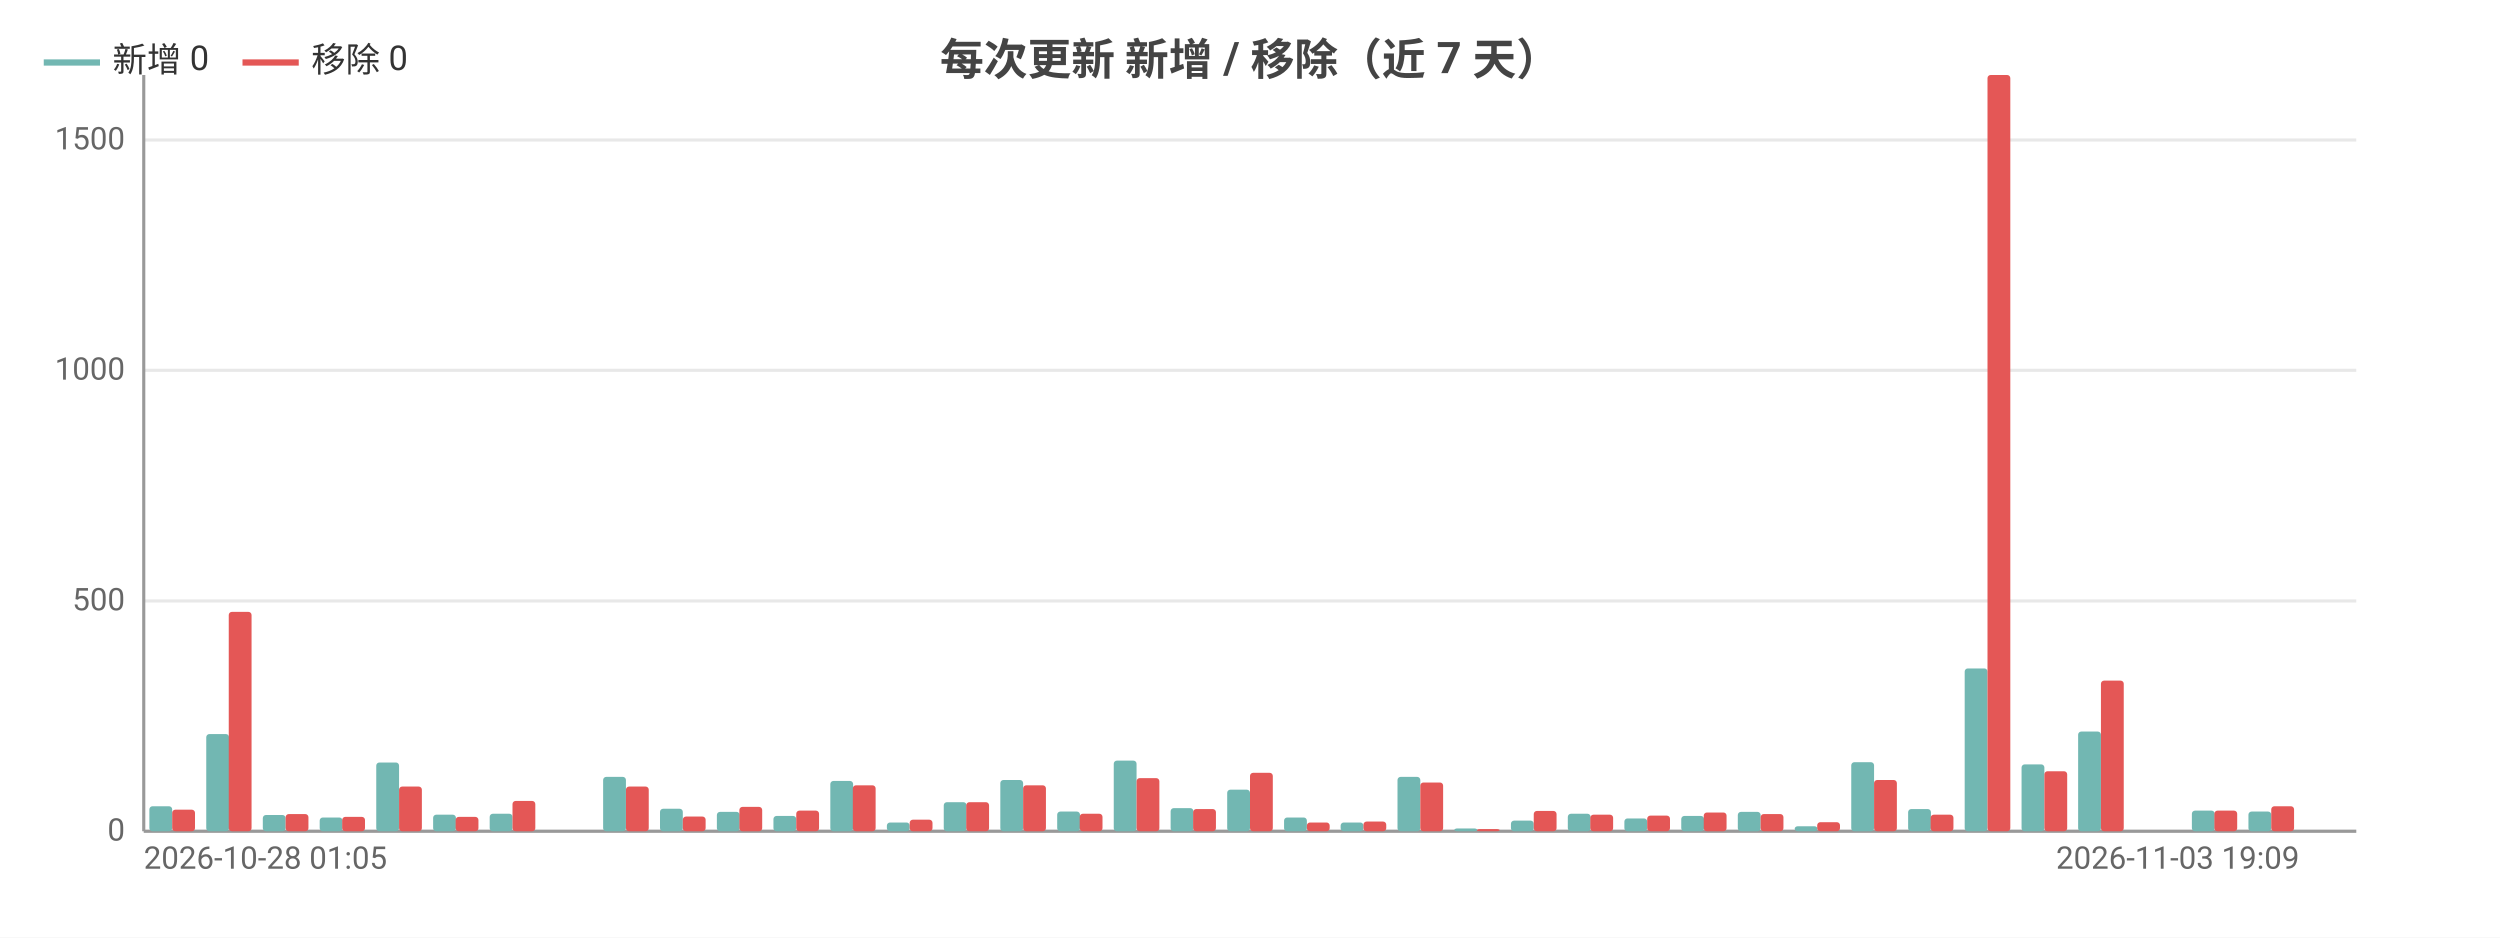
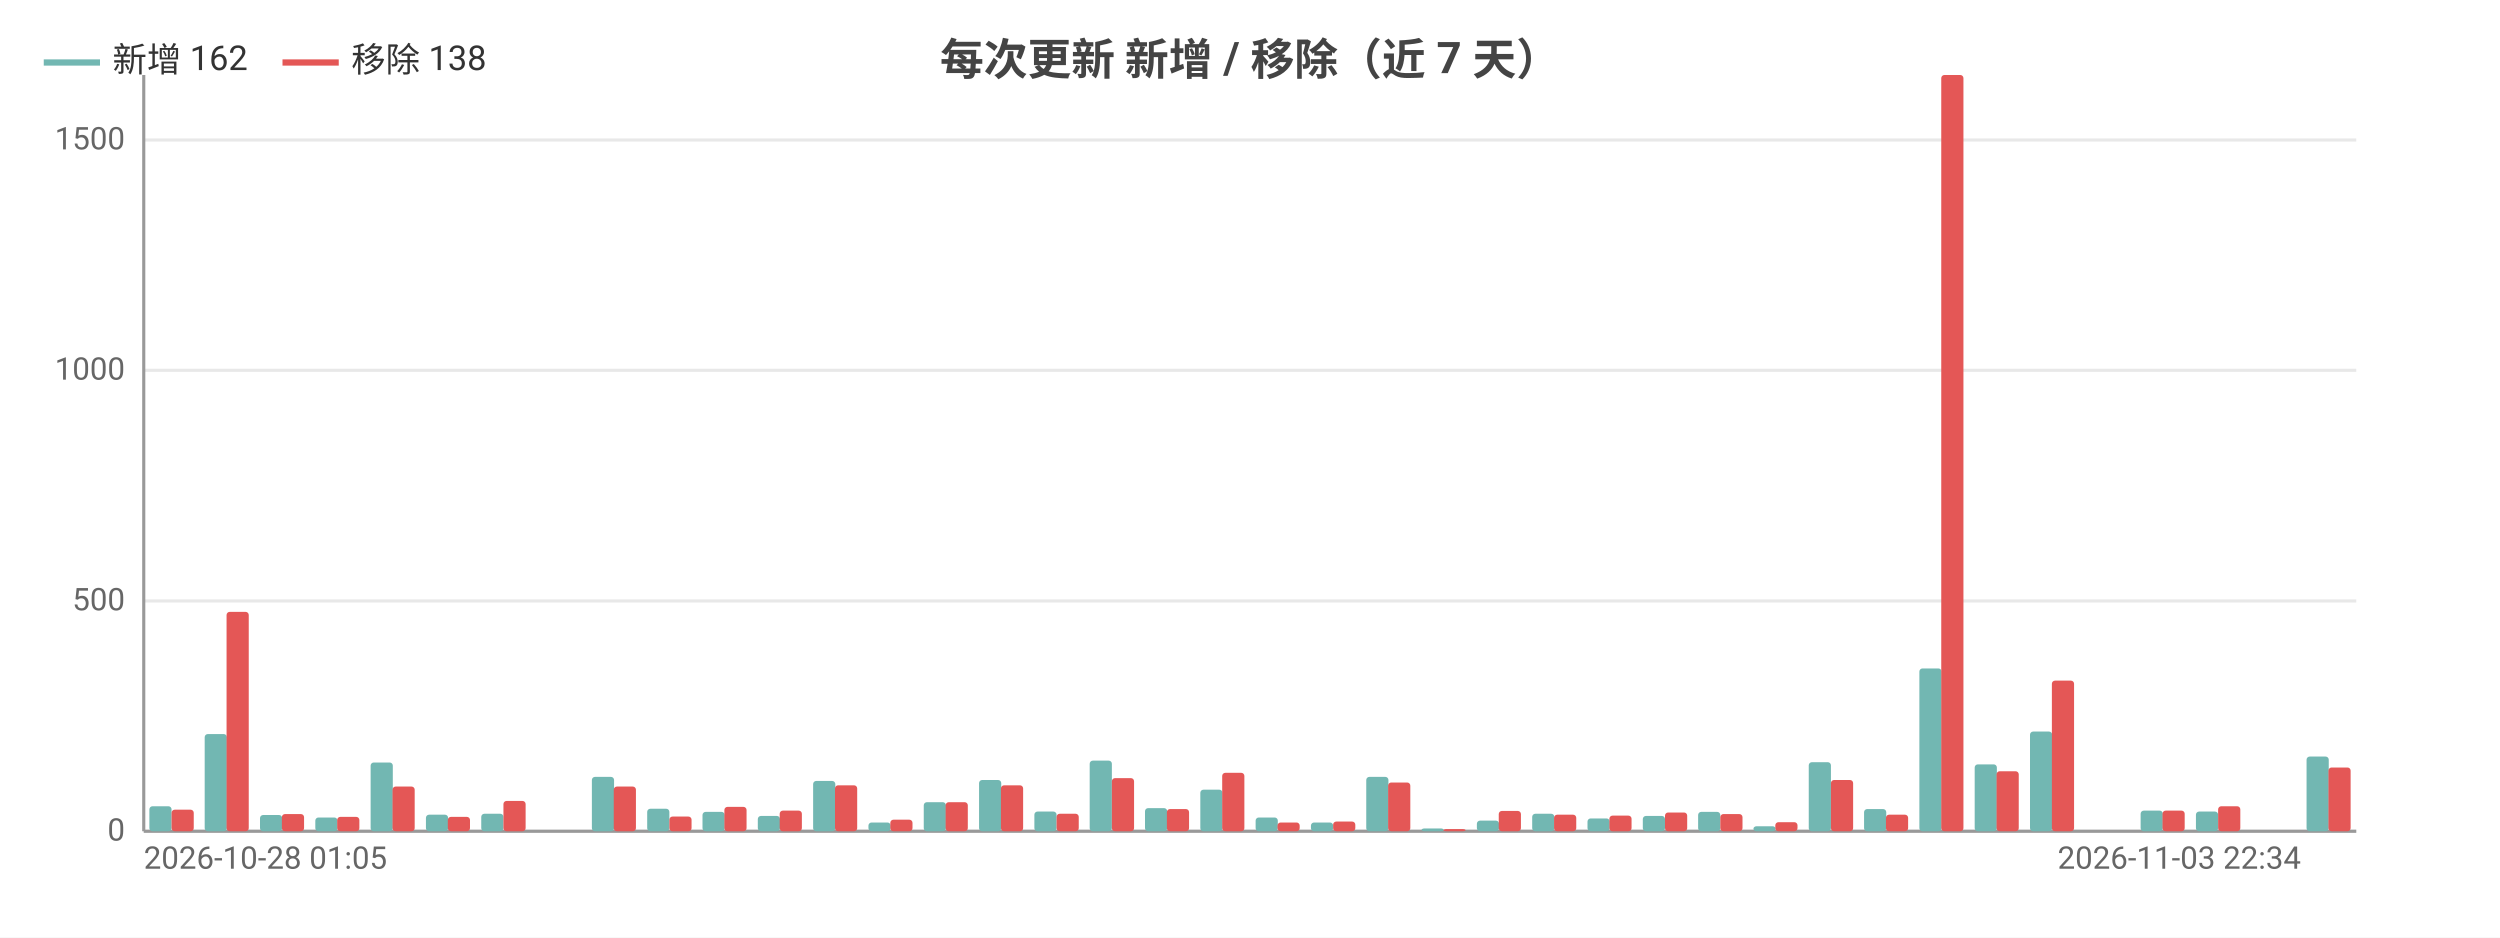
<svg xmlns="http://www.w3.org/2000/svg" width="800" height="300" viewBox="0 0 800 300">
  <rect width="800" height="300" fill="#ffffff" />
  <style>text{font-family:system-ui,-apple-system,'Segoe UI',Roboto,'PingFang SC','Microsoft YaHei','Noto Sans CJK SC',sans-serif}.g{stroke:#e8e8e8;stroke-width:1}.a{stroke:#999;stroke-width:1}.t{font-size:10px;fill:#666}.m{font-size:10px;text-anchor:middle;fill:#666}.e{font-size:10px;text-anchor:end;fill:#666}.l{font-size:11px;fill:#333}.tt{font-size:14px;font-weight:600;text-anchor:middle;fill:#444}.em{font-size:13px;text-anchor:middle;fill:#999}</style>
  <text class="tt" x="400.0" y="24">每次更新 新增 / 移除（近 7 天）</text>
  <line class="g" x1="46" y1="266" x2="754" y2="266" />
  <text class="e" x="40" y="269">0</text>
  <line class="g" x1="46" y1="192.3" x2="754" y2="192.3" />
  <text class="e" x="40" y="195.3">500</text>
  <line class="g" x1="46" y1="118.5" x2="754" y2="118.5" />
  <text class="e" x="40" y="121.5">1000</text>
  <line class="g" x1="46" y1="44.8" x2="754" y2="44.8" />
  <text class="e" x="40" y="47.8">1500</text>
  <line class="a" x1="46" y1="24" x2="46" y2="266" />
  <line class="a" x1="46" y1="266" x2="754" y2="266" />
-   <rect x="47.8" y="258.0" width="7.3" height="8.0" fill="#72b7b2" rx="1" />
-   <rect x="55.1" y="259.1" width="7.3" height="6.9" fill="#e45756" rx="1" />
-   <rect x="66.0" y="234.9" width="7.3" height="31.1" fill="#72b7b2" rx="1" />
-   <rect x="73.2" y="195.8" width="7.3" height="70.2" fill="#e45756" rx="1" />
-   <rect x="84.1" y="260.8" width="7.3" height="5.2" fill="#72b7b2" rx="1" />
-   <rect x="91.4" y="260.5" width="7.3" height="5.5" fill="#e45756" rx="1" />
-   <rect x="102.3" y="261.6" width="7.3" height="4.4" fill="#72b7b2" rx="1" />
-   <rect x="109.5" y="261.4" width="7.3" height="4.6" fill="#e45756" rx="1" />
-   <rect x="120.4" y="244.0" width="7.3" height="22.0" fill="#72b7b2" rx="1" />
-   <rect x="127.7" y="251.7" width="7.3" height="14.3" fill="#e45756" rx="1" />
-   <rect x="138.6" y="260.7" width="7.3" height="5.3" fill="#72b7b2" rx="1" />
-   <rect x="145.8" y="261.4" width="7.3" height="4.6" fill="#e45756" rx="1" />
-   <rect x="156.7" y="260.4" width="7.3" height="5.6" fill="#72b7b2" rx="1" />
-   <rect x="164" y="256.3" width="7.3" height="9.7" fill="#e45756" rx="1" />
-   <rect x="174.9" y="266" width="7.3" height="0" fill="#72b7b2" rx="1" />
-   <rect x="182.2" y="266" width="7.3" height="0" fill="#e45756" rx="1" />
-   <rect x="193.0" y="248.6" width="7.3" height="17.4" fill="#72b7b2" rx="1" />
-   <rect x="200.3" y="251.7" width="7.3" height="14.3" fill="#e45756" rx="1" />
-   <rect x="211.2" y="258.8" width="7.3" height="7.2" fill="#72b7b2" rx="1" />
-   <rect x="218.5" y="261.3" width="7.3" height="4.7" fill="#e45756" rx="1" />
-   <rect x="229.4" y="259.8" width="7.3" height="6.2" fill="#72b7b2" rx="1" />
-   <rect x="236.6" y="258.2" width="7.3" height="7.8" fill="#e45756" rx="1" />
-   <rect x="247.5" y="261.1" width="7.3" height="4.9" fill="#72b7b2" rx="1" />
-   <rect x="254.8" y="259.4" width="7.3" height="6.6" fill="#e45756" rx="1" />
-   <rect x="265.7" y="249.9" width="7.3" height="16.1" fill="#72b7b2" rx="1" />
-   <rect x="272.9" y="251.3" width="7.3" height="14.7" fill="#e45756" rx="1" />
-   <rect x="283.8" y="263.2" width="7.3" height="2.8" fill="#72b7b2" rx="1" />
-   <rect x="291.1" y="262.3" width="7.3" height="3.7" fill="#e45756" rx="1" />
-   <rect x="302.0" y="256.7" width="7.3" height="9.3" fill="#72b7b2" rx="1" />
-   <rect x="309.2" y="256.7" width="7.3" height="9.3" fill="#e45756" rx="1" />
-   <rect x="320.1" y="249.6" width="7.3" height="16.4" fill="#72b7b2" rx="1" />
-   <rect x="327.4" y="251.3" width="7.3" height="14.7" fill="#e45756" rx="1" />
-   <rect x="338.3" y="259.7" width="7.3" height="6.3" fill="#72b7b2" rx="1" />
-   <rect x="345.5" y="260.4" width="7.3" height="5.6" fill="#e45756" rx="1" />
-   <rect x="356.4" y="243.4" width="7.3" height="22.6" fill="#72b7b2" rx="1" />
-   <rect x="363.7" y="249.0" width="7.3" height="17.0" fill="#e45756" rx="1" />
-   <rect x="374.6" y="258.6" width="7.3" height="7.4" fill="#72b7b2" rx="1" />
-   <rect x="381.8" y="258.9" width="7.3" height="7.1" fill="#e45756" rx="1" />
-   <rect x="392.7" y="252.7" width="7.3" height="13.3" fill="#72b7b2" rx="1" />
-   <rect x="400" y="247.3" width="7.3" height="18.7" fill="#e45756" rx="1" />
-   <rect x="410.9" y="261.6" width="7.3" height="4.4" fill="#72b7b2" rx="1" />
-   <rect x="418.2" y="263.2" width="7.3" height="2.8" fill="#e45756" rx="1" />
-   <rect x="429.0" y="263.2" width="7.3" height="2.8" fill="#72b7b2" rx="1" />
-   <rect x="436.3" y="262.9" width="7.3" height="3.1" fill="#e45756" rx="1" />
-   <rect x="447.2" y="248.6" width="7.3" height="17.4" fill="#72b7b2" rx="1" />
-   <rect x="454.5" y="250.4" width="7.3" height="15.6" fill="#e45756" rx="1" />
-   <rect x="465.4" y="265.1" width="7.3" height="0.9" fill="#72b7b2" rx="1" />
-   <rect x="472.6" y="265.3" width="7.3" height="0.7" fill="#e45756" rx="1" />
-   <rect x="483.5" y="262.6" width="7.3" height="3.4" fill="#72b7b2" rx="1" />
-   <rect x="490.8" y="259.5" width="7.3" height="6.5" fill="#e45756" rx="1" />
-   <rect x="501.7" y="260.4" width="7.3" height="5.6" fill="#72b7b2" rx="1" />
-   <rect x="508.9" y="260.7" width="7.3" height="5.3" fill="#e45756" rx="1" />
-   <rect x="519.8" y="261.9" width="7.3" height="4.1" fill="#72b7b2" rx="1" />
-   <rect x="527.1" y="261.0" width="7.3" height="5.0" fill="#e45756" rx="1" />
-   <rect x="538.0" y="261.1" width="7.3" height="4.9" fill="#72b7b2" rx="1" />
-   <rect x="545.2" y="260.0" width="7.3" height="6.0" fill="#e45756" rx="1" />
-   <rect x="556.1" y="259.8" width="7.3" height="6.2" fill="#72b7b2" rx="1" />
-   <rect x="563.4" y="260.5" width="7.3" height="5.5" fill="#e45756" rx="1" />
-   <rect x="574.3" y="264.4" width="7.3" height="1.6" fill="#72b7b2" rx="1" />
-   <rect x="581.5" y="263.1" width="7.3" height="2.9" fill="#e45756" rx="1" />
-   <rect x="592.4" y="243.9" width="7.3" height="22.1" fill="#72b7b2" rx="1" />
-   <rect x="599.7" y="249.6" width="7.3" height="16.4" fill="#e45756" rx="1" />
-   <rect x="610.6" y="258.9" width="7.3" height="7.1" fill="#72b7b2" rx="1" />
-   <rect x="617.8" y="260.7" width="7.3" height="5.3" fill="#e45756" rx="1" />
-   <rect x="628.7" y="213.9" width="7.3" height="52.1" fill="#72b7b2" rx="1" />
-   <rect x="636" y="24" width="7.3" height="242" fill="#e45756" rx="1" />
-   <rect x="646.9" y="244.6" width="7.3" height="21.4" fill="#72b7b2" rx="1" />
-   <rect x="654.2" y="246.8" width="7.3" height="19.2" fill="#e45756" rx="1" />
-   <rect x="665.0" y="234.1" width="7.3" height="31.9" fill="#72b7b2" rx="1" />
-   <rect x="672.3" y="217.8" width="7.3" height="48.2" fill="#e45756" rx="1" />
-   <rect x="683.2" y="266" width="7.3" height="0" fill="#72b7b2" rx="1" />
-   <rect x="690.5" y="266" width="7.3" height="0" fill="#e45756" rx="1" />
-   <rect x="701.4" y="259.4" width="7.3" height="6.6" fill="#72b7b2" rx="1" />
-   <rect x="708.6" y="259.4" width="7.3" height="6.6" fill="#e45756" rx="1" />
-   <rect x="719.5" y="259.7" width="7.3" height="6.3" fill="#72b7b2" rx="1" />
-   <rect x="726.8" y="258.0" width="7.3" height="8.0" fill="#e45756" rx="1" />
-   <rect x="737.7" y="266" width="7.3" height="0" fill="#72b7b2" rx="1" />
-   <rect x="744.9" y="266" width="7.3" height="0" fill="#e45756" rx="1" />
+   <rect x="47.8" y="258.0" width="7.1" height="8.0" fill="#72b7b2" rx="1" />
+   <rect x="54.9" y="259.1" width="7.1" height="6.9" fill="#e45756" rx="1" />
+   <rect x="65.5" y="234.9" width="7.1" height="31.1" fill="#72b7b2" rx="1" />
+   <rect x="72.5" y="195.8" width="7.1" height="70.2" fill="#e45756" rx="1" />
+   <rect x="83.2" y="260.8" width="7.1" height="5.2" fill="#72b7b2" rx="1" />
+   <rect x="90.2" y="260.5" width="7.1" height="5.5" fill="#e45756" rx="1" />
+   <rect x="100.9" y="261.6" width="7.1" height="4.4" fill="#72b7b2" rx="1" />
+   <rect x="107.9" y="261.4" width="7.1" height="4.6" fill="#e45756" rx="1" />
+   <rect x="118.6" y="244.0" width="7.1" height="22.0" fill="#72b7b2" rx="1" />
+   <rect x="125.6" y="251.7" width="7.1" height="14.3" fill="#e45756" rx="1" />
+   <rect x="136.3" y="260.7" width="7.1" height="5.3" fill="#72b7b2" rx="1" />
+   <rect x="143.3" y="261.4" width="7.1" height="4.6" fill="#e45756" rx="1" />
+   <rect x="154.0" y="260.4" width="7.1" height="5.6" fill="#72b7b2" rx="1" />
+   <rect x="161.1" y="256.3" width="7.1" height="9.7" fill="#e45756" rx="1" />
+   <rect x="171.7" y="266" width="7.1" height="0" fill="#72b7b2" rx="1" />
+   <rect x="178.8" y="266" width="7.1" height="0" fill="#e45756" rx="1" />
+   <rect x="189.4" y="248.6" width="7.1" height="17.4" fill="#72b7b2" rx="1" />
+   <rect x="196.4" y="251.7" width="7.1" height="14.3" fill="#e45756" rx="1" />
+   <rect x="207.1" y="258.8" width="7.1" height="7.2" fill="#72b7b2" rx="1" />
+   <rect x="214.2" y="261.3" width="7.1" height="4.7" fill="#e45756" rx="1" />
+   <rect x="224.8" y="259.8" width="7.1" height="6.2" fill="#72b7b2" rx="1" />
+   <rect x="231.8" y="258.2" width="7.1" height="7.8" fill="#e45756" rx="1" />
+   <rect x="242.5" y="261.1" width="7.1" height="4.9" fill="#72b7b2" rx="1" />
+   <rect x="249.5" y="259.4" width="7.1" height="6.6" fill="#e45756" rx="1" />
+   <rect x="260.2" y="249.9" width="7.1" height="16.1" fill="#72b7b2" rx="1" />
+   <rect x="267.2" y="251.3" width="7.1" height="14.7" fill="#e45756" rx="1" />
+   <rect x="277.9" y="263.2" width="7.1" height="2.8" fill="#72b7b2" rx="1" />
+   <rect x="284.9" y="262.3" width="7.1" height="3.7" fill="#e45756" rx="1" />
+   <rect x="295.6" y="256.7" width="7.1" height="9.3" fill="#72b7b2" rx="1" />
+   <rect x="302.6" y="256.7" width="7.1" height="9.3" fill="#e45756" rx="1" />
+   <rect x="313.3" y="249.6" width="7.1" height="16.4" fill="#72b7b2" rx="1" />
+   <rect x="320.3" y="251.3" width="7.1" height="14.7" fill="#e45756" rx="1" />
+   <rect x="331.0" y="259.7" width="7.1" height="6.3" fill="#72b7b2" rx="1" />
+   <rect x="338.1" y="260.4" width="7.1" height="5.6" fill="#e45756" rx="1" />
+   <rect x="348.7" y="243.4" width="7.1" height="22.6" fill="#72b7b2" rx="1" />
+   <rect x="355.8" y="249.0" width="7.1" height="17.0" fill="#e45756" rx="1" />
+   <rect x="366.4" y="258.6" width="7.1" height="7.4" fill="#72b7b2" rx="1" />
+   <rect x="373.4" y="258.9" width="7.1" height="7.1" fill="#e45756" rx="1" />
+   <rect x="384.1" y="252.7" width="7.1" height="13.3" fill="#72b7b2" rx="1" />
+   <rect x="391.1" y="247.3" width="7.1" height="18.7" fill="#e45756" rx="1" />
+   <rect x="401.8" y="261.6" width="7.1" height="4.4" fill="#72b7b2" rx="1" />
+   <rect x="408.8" y="263.2" width="7.1" height="2.8" fill="#e45756" rx="1" />
+   <rect x="419.5" y="263.2" width="7.1" height="2.8" fill="#72b7b2" rx="1" />
+   <rect x="426.6" y="262.9" width="7.1" height="3.1" fill="#e45756" rx="1" />
+   <rect x="437.2" y="248.6" width="7.1" height="17.4" fill="#72b7b2" rx="1" />
+   <rect x="444.2" y="250.4" width="7.1" height="15.6" fill="#e45756" rx="1" />
+   <rect x="454.9" y="265.1" width="7.1" height="0.9" fill="#72b7b2" rx="1" />
+   <rect x="461.9" y="265.3" width="7.1" height="0.7" fill="#e45756" rx="1" />
+   <rect x="472.6" y="262.6" width="7.1" height="3.4" fill="#72b7b2" rx="1" />
+   <rect x="479.6" y="259.5" width="7.1" height="6.5" fill="#e45756" rx="1" />
+   <rect x="490.3" y="260.4" width="7.1" height="5.6" fill="#72b7b2" rx="1" />
+   <rect x="497.3" y="260.7" width="7.1" height="5.3" fill="#e45756" rx="1" />
+   <rect x="508.0" y="261.9" width="7.1" height="4.1" fill="#72b7b2" rx="1" />
+   <rect x="515.0" y="261.0" width="7.1" height="5.0" fill="#e45756" rx="1" />
+   <rect x="525.7" y="261.1" width="7.1" height="4.9" fill="#72b7b2" rx="1" />
+   <rect x="532.8" y="260.0" width="7.1" height="6.0" fill="#e45756" rx="1" />
+   <rect x="543.4" y="259.8" width="7.1" height="6.2" fill="#72b7b2" rx="1" />
+   <rect x="550.5" y="260.5" width="7.1" height="5.5" fill="#e45756" rx="1" />
+   <rect x="561.1" y="264.4" width="7.1" height="1.6" fill="#72b7b2" rx="1" />
+   <rect x="568.1" y="263.1" width="7.1" height="2.9" fill="#e45756" rx="1" />
+   <rect x="578.8" y="243.9" width="7.1" height="22.1" fill="#72b7b2" rx="1" />
+   <rect x="585.9" y="249.6" width="7.1" height="16.4" fill="#e45756" rx="1" />
+   <rect x="596.5" y="258.9" width="7.1" height="7.1" fill="#72b7b2" rx="1" />
+   <rect x="603.5" y="260.7" width="7.1" height="5.3" fill="#e45756" rx="1" />
+   <rect x="614.2" y="213.9" width="7.1" height="52.1" fill="#72b7b2" rx="1" />
+   <rect x="621.2" y="24" width="7.1" height="242" fill="#e45756" rx="1" />
+   <rect x="631.9" y="244.6" width="7.1" height="21.4" fill="#72b7b2" rx="1" />
+   <rect x="638.9" y="246.8" width="7.1" height="19.2" fill="#e45756" rx="1" />
+   <rect x="649.6" y="234.1" width="7.1" height="31.9" fill="#72b7b2" rx="1" />
+   <rect x="656.6" y="217.8" width="7.1" height="48.2" fill="#e45756" rx="1" />
+   <rect x="667.3" y="266" width="7.1" height="0" fill="#72b7b2" rx="1" />
+   <rect x="674.4" y="266" width="7.1" height="0" fill="#e45756" rx="1" />
+   <rect x="685.0" y="259.4" width="7.1" height="6.6" fill="#72b7b2" rx="1" />
+   <rect x="692.0" y="259.4" width="7.1" height="6.6" fill="#e45756" rx="1" />
+   <rect x="702.7" y="259.7" width="7.1" height="6.3" fill="#72b7b2" rx="1" />
+   <rect x="709.8" y="258.0" width="7.1" height="8.0" fill="#e45756" rx="1" />
+   <rect x="720.4" y="266" width="7.1" height="0" fill="#72b7b2" rx="1" />
+   <rect x="727.4" y="266" width="7.1" height="0" fill="#e45756" rx="1" />
+   <rect x="738.1" y="242.1" width="7.1" height="23.9" fill="#72b7b2" rx="1" />
+   <rect x="745.1" y="245.6" width="7.1" height="20.4" fill="#e45756" rx="1" />
  <text class="t" x="46" y="278">2026-10-28 01:05</text>
-   <text class="e" x="735.8" y="278">2026-11-03 19:09</text>
+   <text class="e" x="736.3" y="278">2026-11-03 22:34</text>
  <line x1="14" y1="20" x2="32" y2="20" stroke="#72b7b2" stroke-width="2" />
-   <text class="l" x="36" y="23">新增 0</text>
-   <line x1="77.6" y1="20" x2="95.6" y2="20" stroke="#e45756" stroke-width="2" />
-   <text class="l" x="99.6" y="23">移除 0</text>
+   <text class="l" x="36" y="23">新增 162</text>
+   <line x1="90.4" y1="20" x2="108.4" y2="20" stroke="#e45756" stroke-width="2" />
+   <text class="l" x="112.4" y="23">移除 138</text>
</svg>
